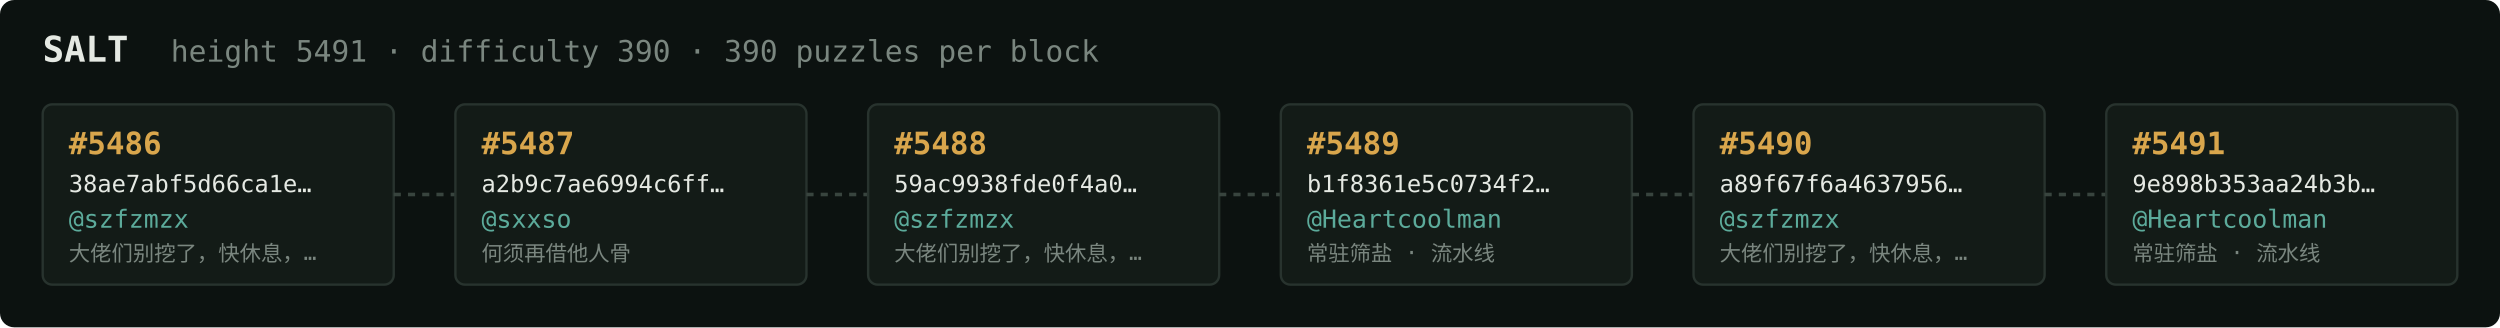
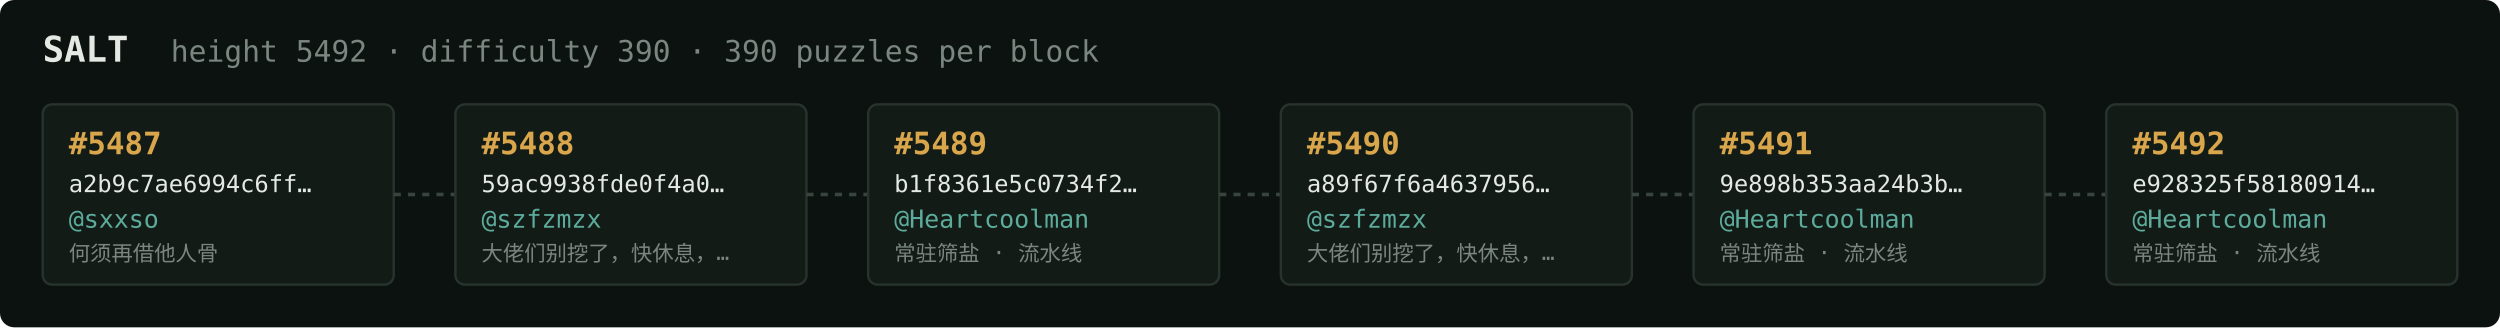
<svg xmlns="http://www.w3.org/2000/svg" width="1054" height="138" viewBox="0 0 1054 138" font-family="ui-monospace,SFMono-Regular,Menlo,monospace">
  <rect fill="#0c1210" width="1054" height="138" rx="6" />
  <text x="18" y="26" fill="#e5e9e3" font-size="15" font-weight="700">SALT</text>
-   <text x="72" y="26" fill="#7a867f" font-size="12.5">height 5491 · difficulty 390 · 390 puzzles per block</text>
+   <text x="72" y="26" fill="#7a867f" font-size="12.5">height 5492 · difficulty 390 · 390 puzzles per block</text>
  <rect x="18" y="44" width="148" height="76" rx="4" fill="#131b17" stroke="#28332e" stroke-width="1" />
-   <text x="29" y="65" fill="#d9a64c" font-size="13" font-weight="700">#5486</text>
-   <text x="29" y="81" fill="#e5e9e3" font-size="10">38ae7abf5d66ca1e…</text>
-   <text x="29" y="96" fill="#5cab9b" font-size="10.5">@szfzmzx</text>
-   <text x="29" y="110" fill="#7a867f" font-size="9">大佬们别挖了，快休息，…</text>
+   <text x="29" y="65" fill="#d9a64c" font-size="13" font-weight="700">#5487</text>
+   <text x="29" y="81" fill="#e5e9e3" font-size="10">a2b9c7ae6994c6ff…</text>
+   <text x="29" y="96" fill="#5cab9b" font-size="10.5">@sxxso</text>
+   <text x="29" y="110" fill="#7a867f" font-size="9">何须再借他人骨</text>
  <line x1="166" y1="82.0" x2="192" y2="82.0" stroke="#38443e" stroke-width="1.5" stroke-dasharray="3 3" />
  <rect x="192" y="44" width="148" height="76" rx="4" fill="#131b17" stroke="#28332e" stroke-width="1" />
-   <text x="203" y="65" fill="#d9a64c" font-size="13" font-weight="700">#5487</text>
-   <text x="203" y="81" fill="#e5e9e3" font-size="10">a2b9c7ae6994c6ff…</text>
-   <text x="203" y="96" fill="#5cab9b" font-size="10.5">@sxxso</text>
-   <text x="203" y="110" fill="#7a867f" font-size="9">何须再借他人骨</text>
+   <text x="203" y="65" fill="#d9a64c" font-size="13" font-weight="700">#5488</text>
+   <text x="203" y="81" fill="#e5e9e3" font-size="10">59ac9938fde0f4a0…</text>
+   <text x="203" y="96" fill="#5cab9b" font-size="10.5">@szfzmzx</text>
+   <text x="203" y="110" fill="#7a867f" font-size="9">大佬们别挖了，快休息，…</text>
  <line x1="340" y1="82.0" x2="366" y2="82.0" stroke="#38443e" stroke-width="1.5" stroke-dasharray="3 3" />
  <rect x="366" y="44" width="148" height="76" rx="4" fill="#131b17" stroke="#28332e" stroke-width="1" />
-   <text x="377" y="65" fill="#d9a64c" font-size="13" font-weight="700">#5488</text>
-   <text x="377" y="81" fill="#e5e9e3" font-size="10">59ac9938fde0f4a0…</text>
-   <text x="377" y="96" fill="#5cab9b" font-size="10.5">@szfzmzx</text>
-   <text x="377" y="110" fill="#7a867f" font-size="9">大佬们别挖了，快休息，…</text>
+   <text x="377" y="65" fill="#d9a64c" font-size="13" font-weight="700">#5489</text>
+   <text x="377" y="81" fill="#e5e9e3" font-size="10">b1f8361e5c0734f2…</text>
+   <text x="377" y="96" fill="#5cab9b" font-size="10.5">@Heartcoolman</text>
+   <text x="377" y="110" fill="#7a867f" font-size="9">常驻筛盐 · 流水线</text>
  <line x1="514" y1="82.0" x2="540" y2="82.0" stroke="#38443e" stroke-width="1.5" stroke-dasharray="3 3" />
  <rect x="540" y="44" width="148" height="76" rx="4" fill="#131b17" stroke="#28332e" stroke-width="1" />
-   <text x="551" y="65" fill="#d9a64c" font-size="13" font-weight="700">#5489</text>
-   <text x="551" y="81" fill="#e5e9e3" font-size="10">b1f8361e5c0734f2…</text>
-   <text x="551" y="96" fill="#5cab9b" font-size="10.5">@Heartcoolman</text>
-   <text x="551" y="110" fill="#7a867f" font-size="9">常驻筛盐 · 流水线</text>
+   <text x="551" y="65" fill="#d9a64c" font-size="13" font-weight="700">#5490</text>
+   <text x="551" y="81" fill="#e5e9e3" font-size="10">a89f67f6a4637956…</text>
+   <text x="551" y="96" fill="#5cab9b" font-size="10.5">@szfzmzx</text>
+   <text x="551" y="110" fill="#7a867f" font-size="9">大佬们别挖了，快休息，…</text>
  <line x1="688" y1="82.0" x2="714" y2="82.0" stroke="#38443e" stroke-width="1.5" stroke-dasharray="3 3" />
  <rect x="714" y="44" width="148" height="76" rx="4" fill="#131b17" stroke="#28332e" stroke-width="1" />
-   <text x="725" y="65" fill="#d9a64c" font-size="13" font-weight="700">#5490</text>
-   <text x="725" y="81" fill="#e5e9e3" font-size="10">a89f67f6a4637956…</text>
-   <text x="725" y="96" fill="#5cab9b" font-size="10.5">@szfzmzx</text>
-   <text x="725" y="110" fill="#7a867f" font-size="9">大佬们别挖了，快休息，…</text>
+   <text x="725" y="65" fill="#d9a64c" font-size="13" font-weight="700">#5491</text>
+   <text x="725" y="81" fill="#e5e9e3" font-size="10">9e898b353aa24b3b…</text>
+   <text x="725" y="96" fill="#5cab9b" font-size="10.5">@Heartcoolman</text>
+   <text x="725" y="110" fill="#7a867f" font-size="9">常驻筛盐 · 流水线</text>
  <line x1="862" y1="82.0" x2="888" y2="82.0" stroke="#38443e" stroke-width="1.5" stroke-dasharray="3 3" />
  <rect x="888" y="44" width="148" height="76" rx="4" fill="#131b17" stroke="#28332e" stroke-width="1" />
-   <text x="899" y="65" fill="#d9a64c" font-size="13" font-weight="700">#5491</text>
-   <text x="899" y="81" fill="#e5e9e3" font-size="10">9e898b353aa24b3b…</text>
+   <text x="899" y="65" fill="#d9a64c" font-size="13" font-weight="700">#5492</text>
+   <text x="899" y="81" fill="#e5e9e3" font-size="10">e928325f58180914…</text>
  <text x="899" y="96" fill="#5cab9b" font-size="10.5">@Heartcoolman</text>
  <text x="899" y="110" fill="#7a867f" font-size="9">常驻筛盐 · 流水线</text>
</svg>
